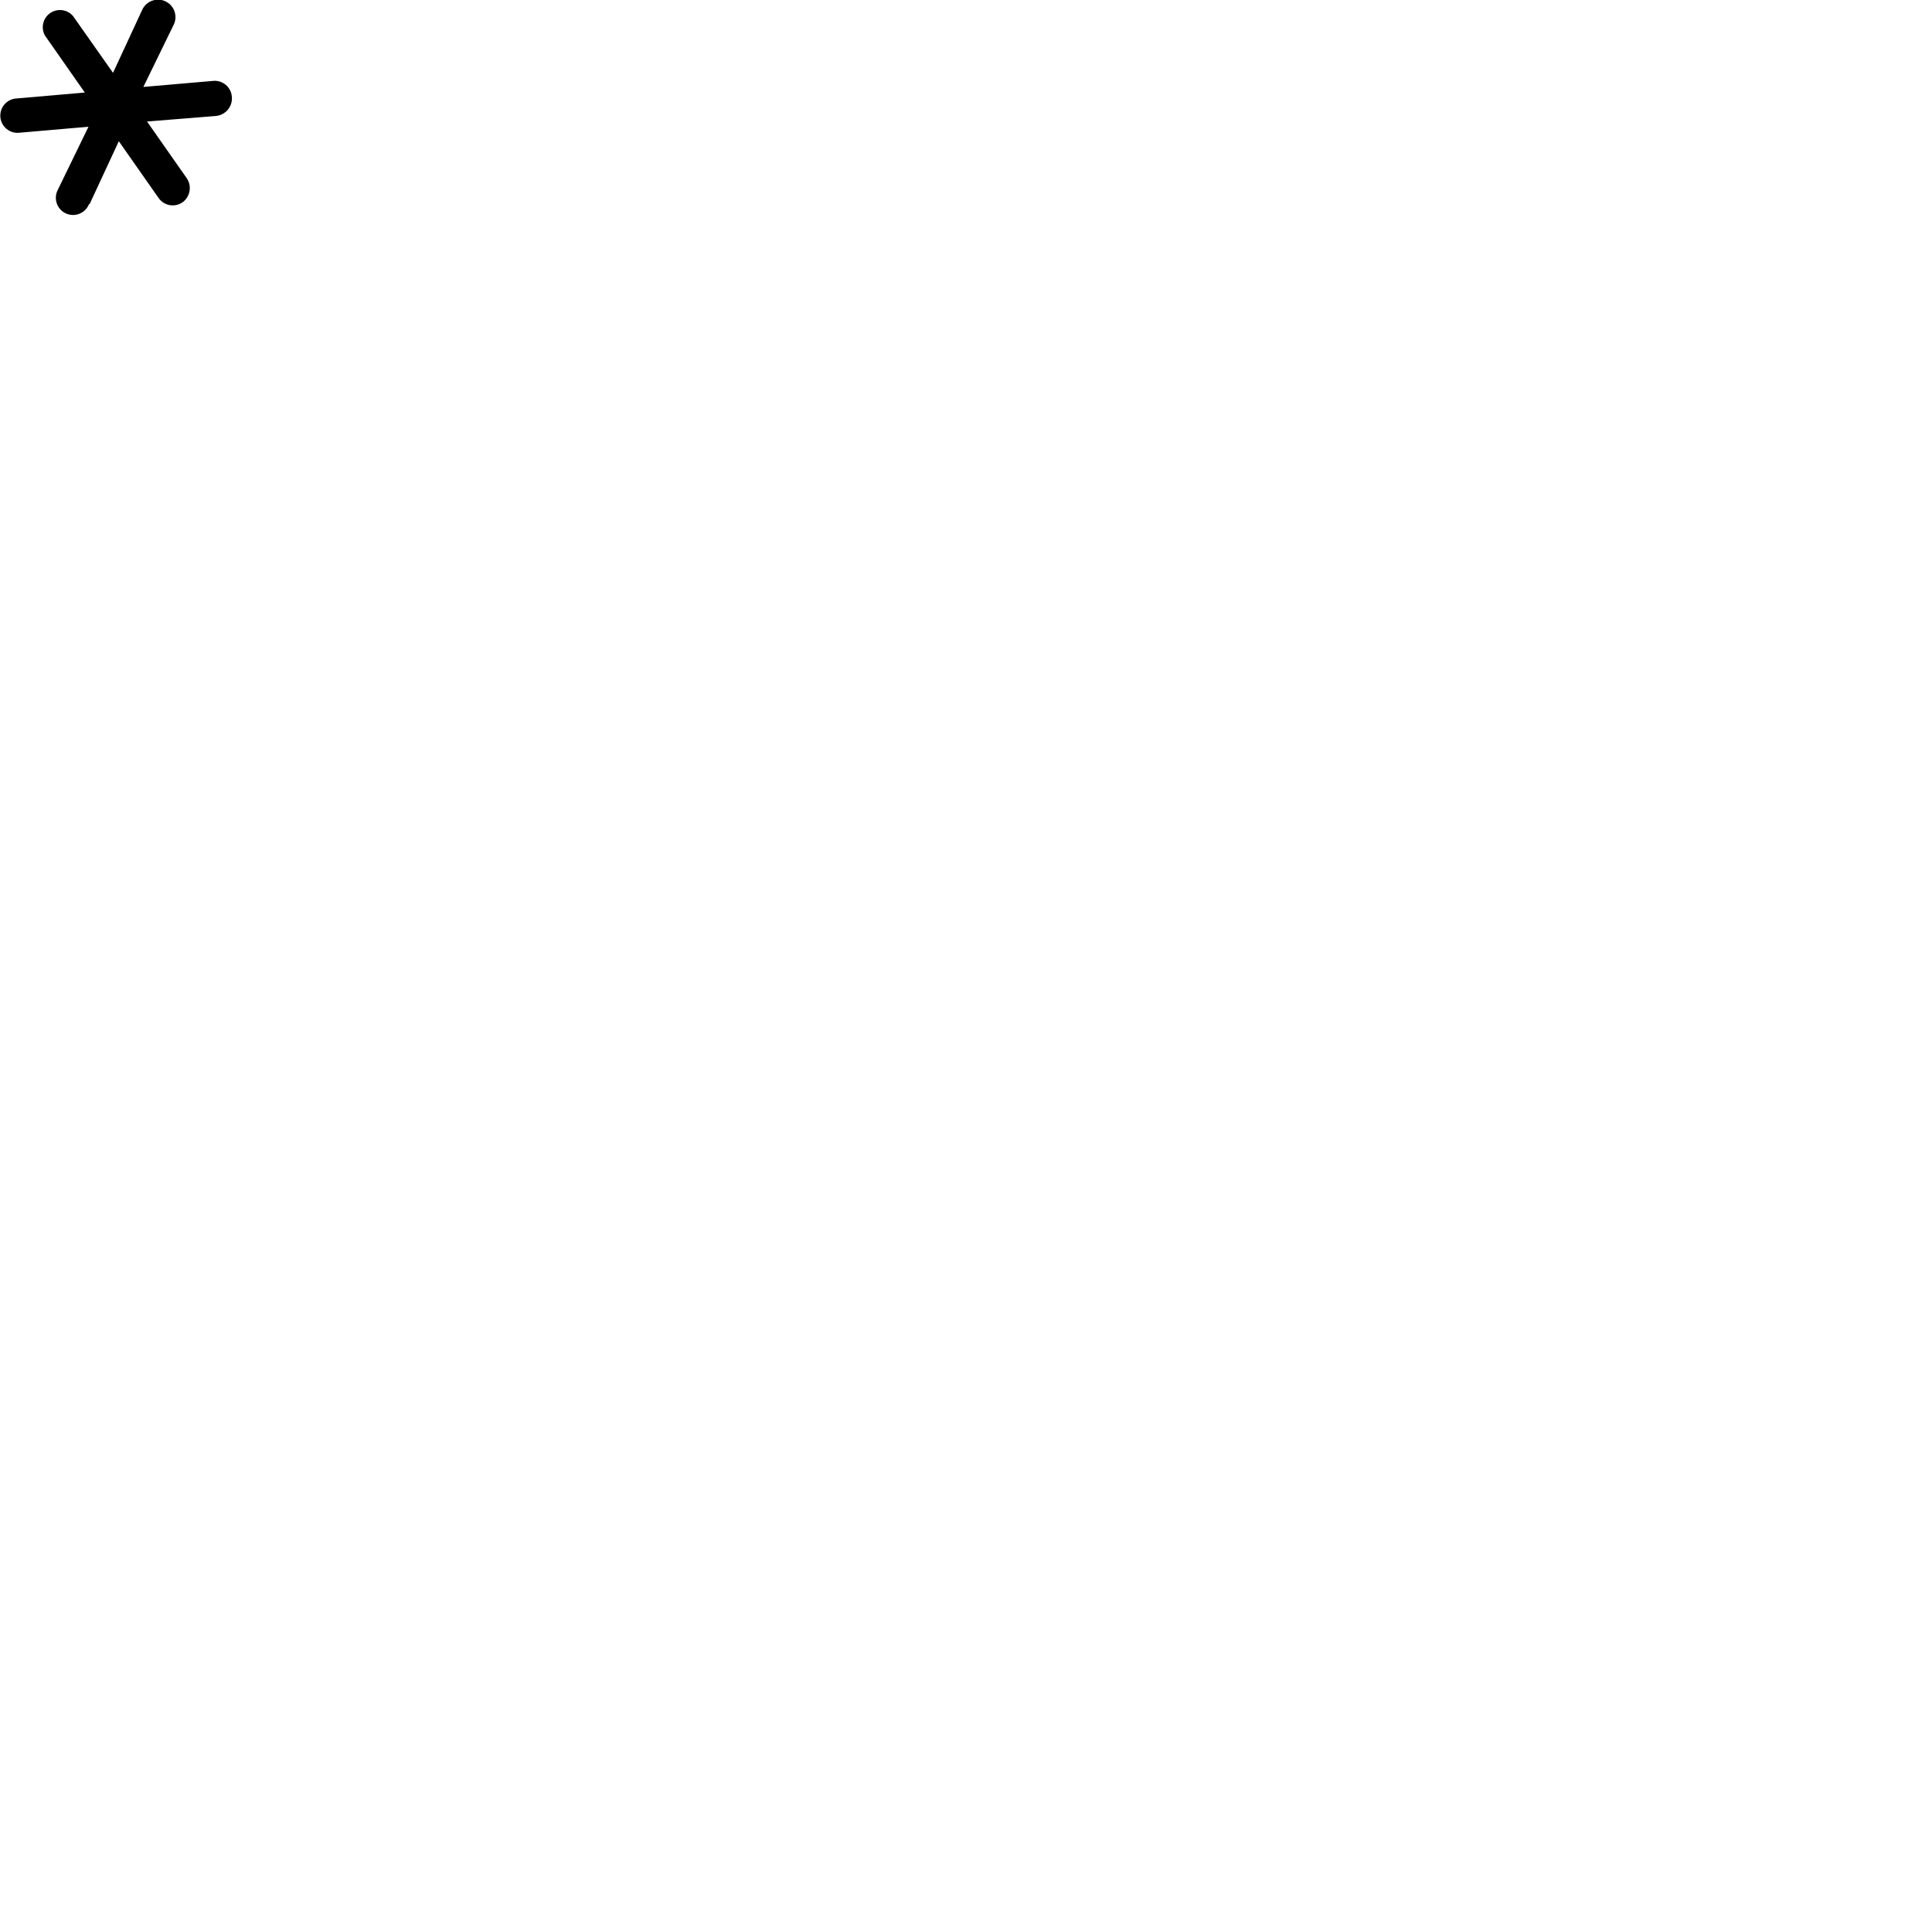
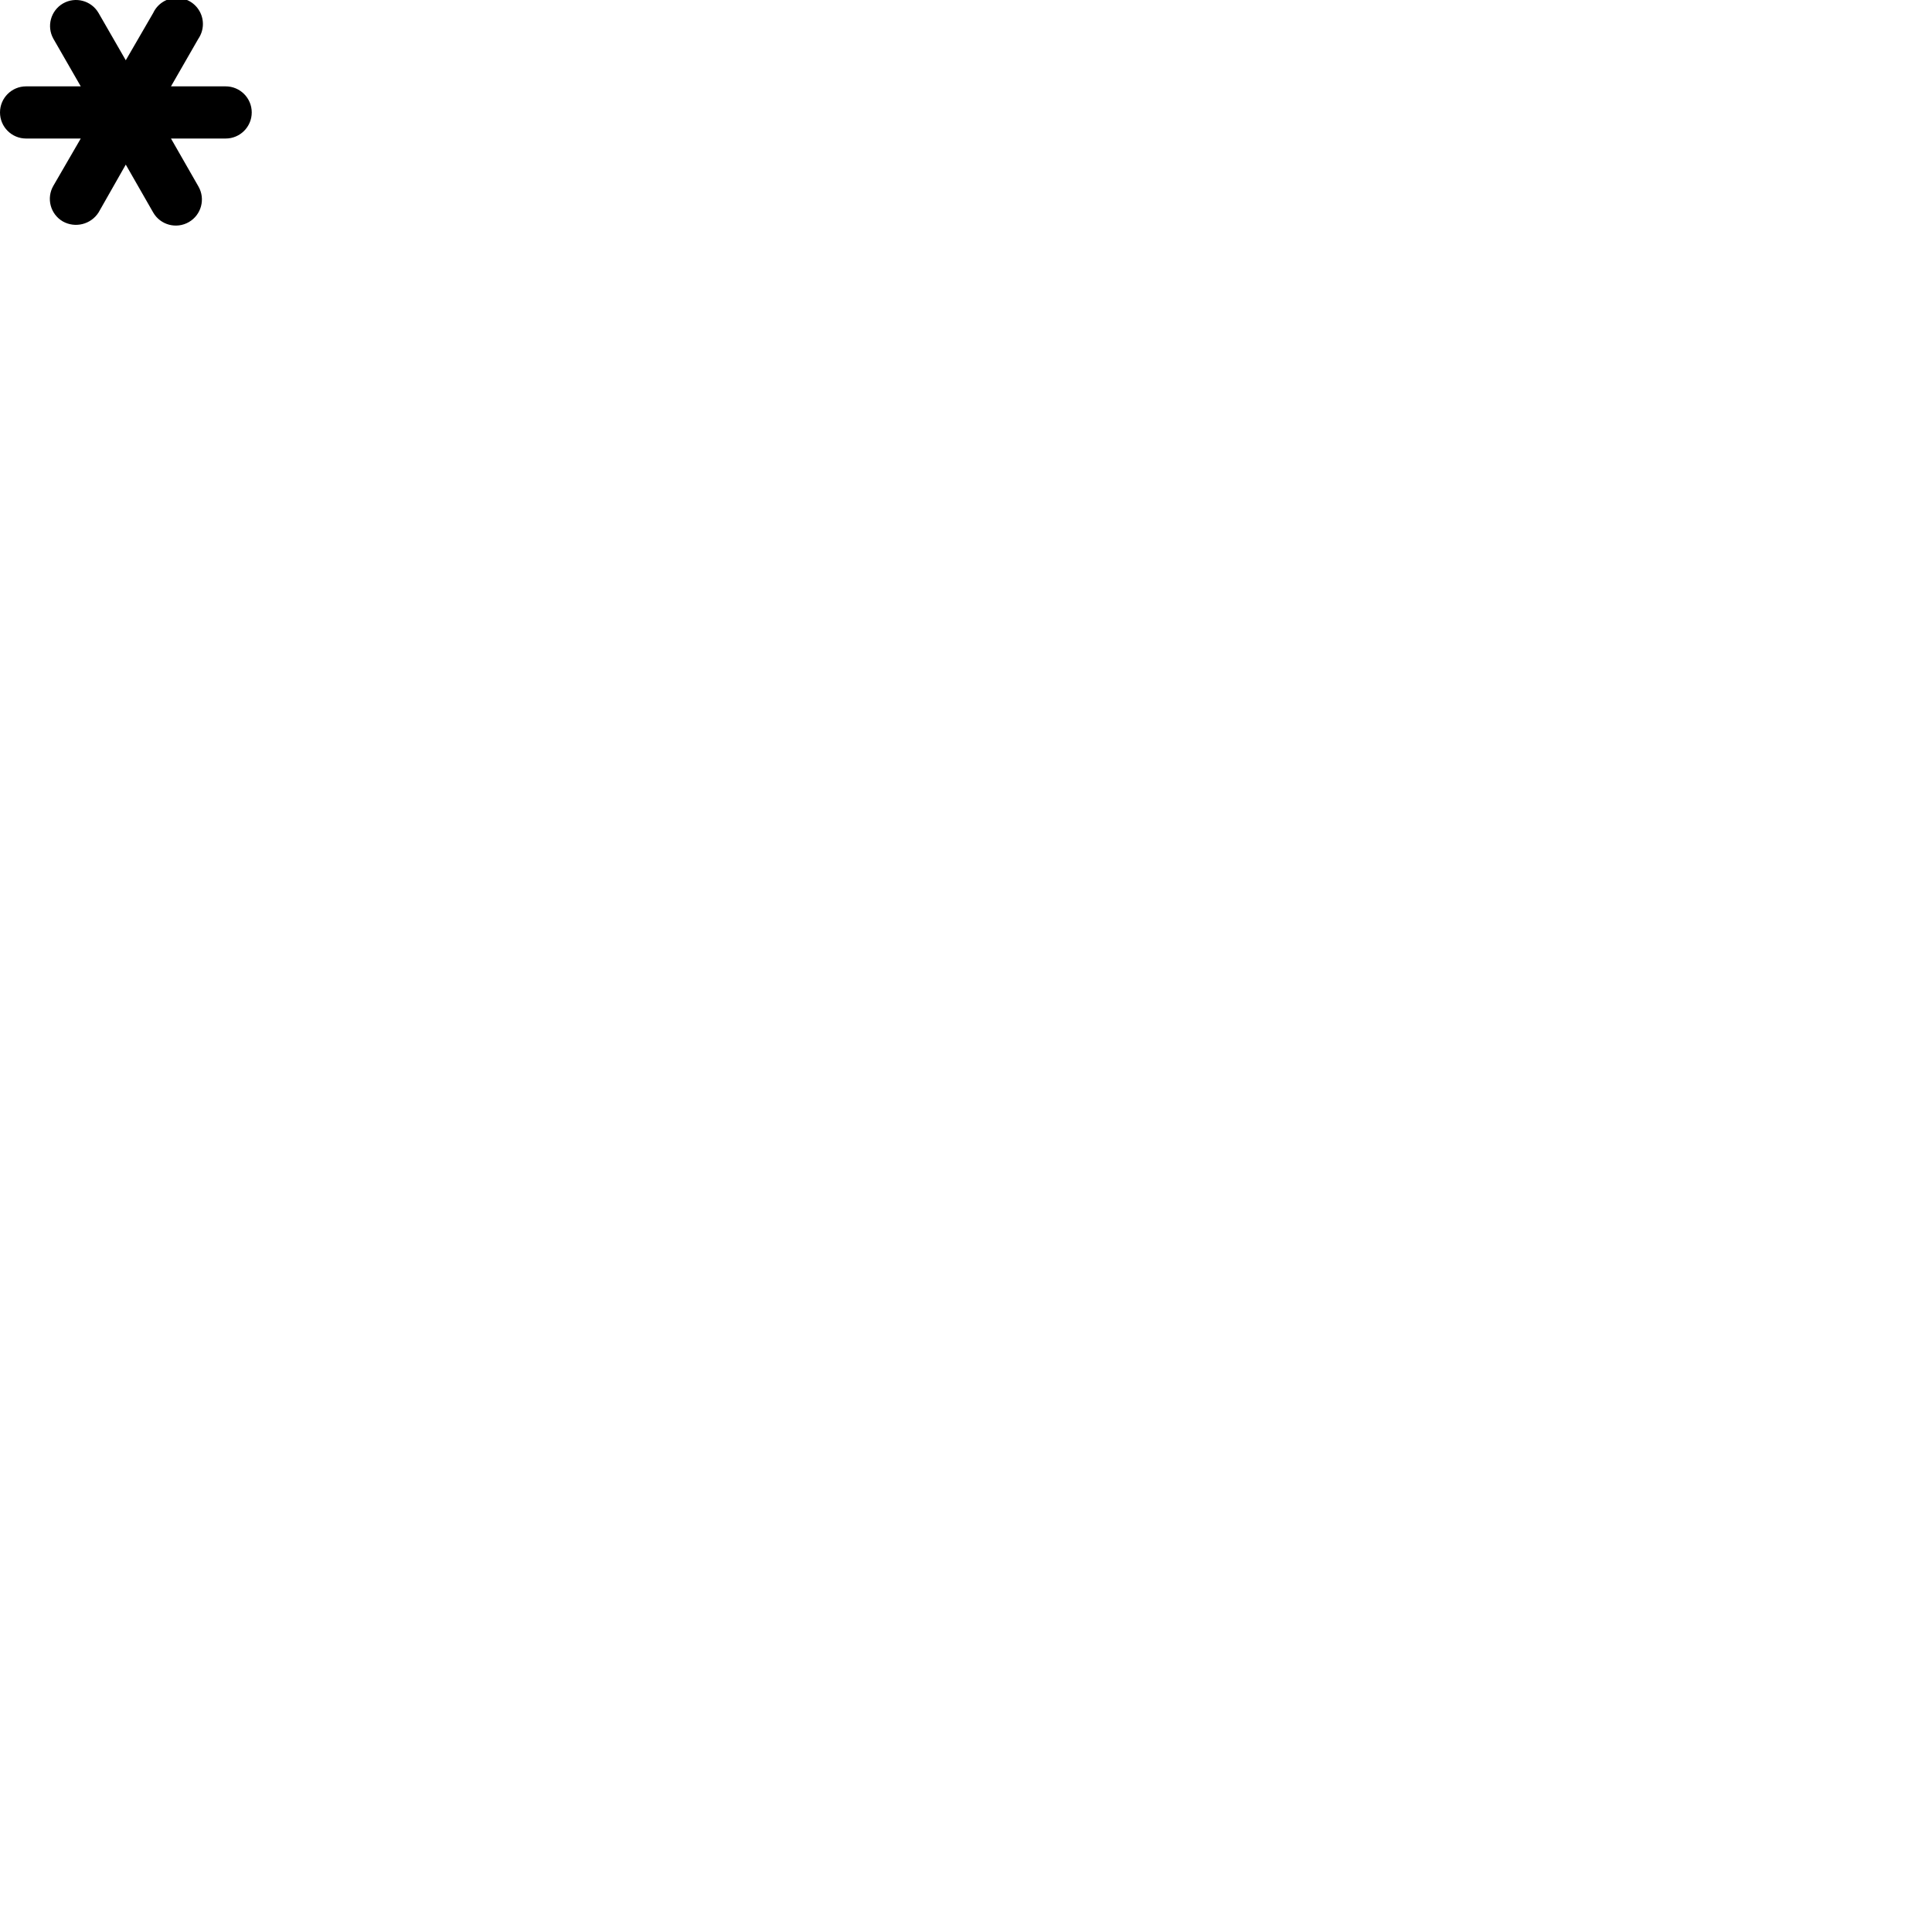
<svg xmlns="http://www.w3.org/2000/svg" width="100" height="100" viewBox="0 0 100 100">
-   <path d="M4.64,10.56,6.15,7.31l2.06,2.94a.89.89,0,0,0,1.24.22.91.91,0,0,0,.22-1.24L7.61,6.29,11.19,6A.91.91,0,0,0,12,5a.89.89,0,0,0-1-.81l-3.58.31L9,1.26A.89.89,0,0,0,7.36.51L5.85,3.77,3.78.83a.89.89,0,0,0-1.46,1L4.39,4.79.81,5.1A.89.89,0,0,0,1,6.87l3.58-.31L3,9.81a.89.89,0,1,0,1.61.75Z" />
+   <path d="M11.68,4.47H8.85L10.27,2A1.35,1.35,0,1,0,7.93.67L6.51,3.12,5.1.67A1.35,1.35,0,0,0,3.26.18,1.35,1.35,0,0,0,2.76,2L4.18,4.47H1.35a1.35,1.35,0,1,0,0,2.7H4.18L2.76,9.62a1.35,1.35,0,0,0,.49,1.84A1.39,1.39,0,0,0,5.1,11L6.51,8.52,7.93,11a1.35,1.35,0,1,0,2.34-1.35L8.85,7.17h2.83a1.35,1.35,0,1,0,0-2.7Z" />
</svg>
